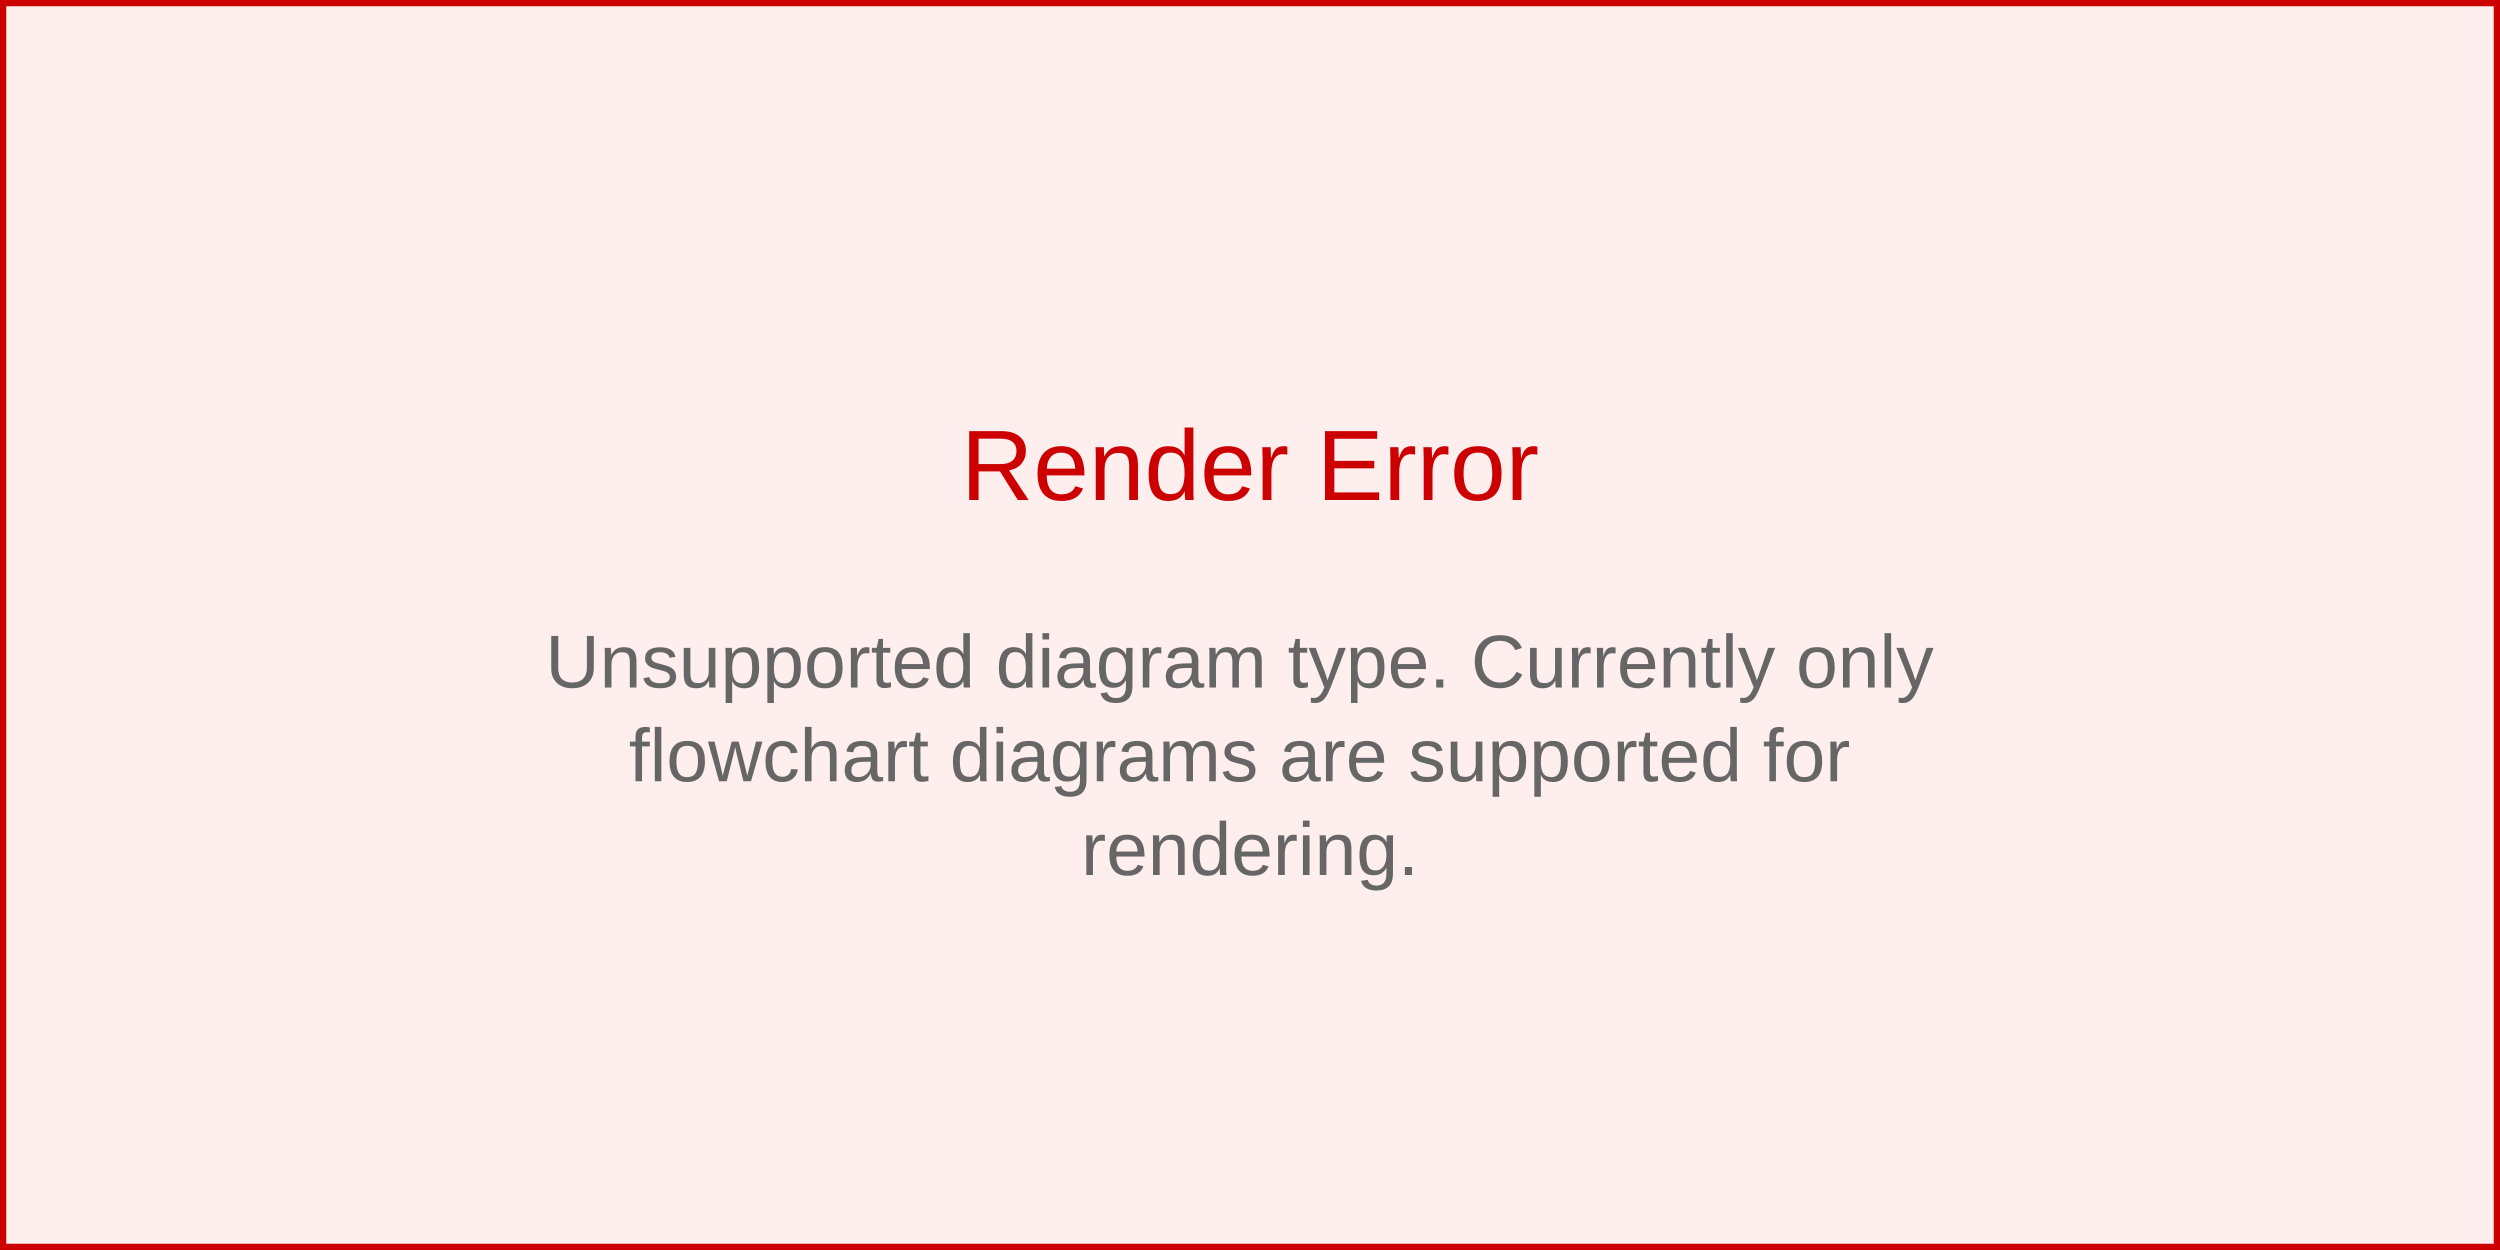
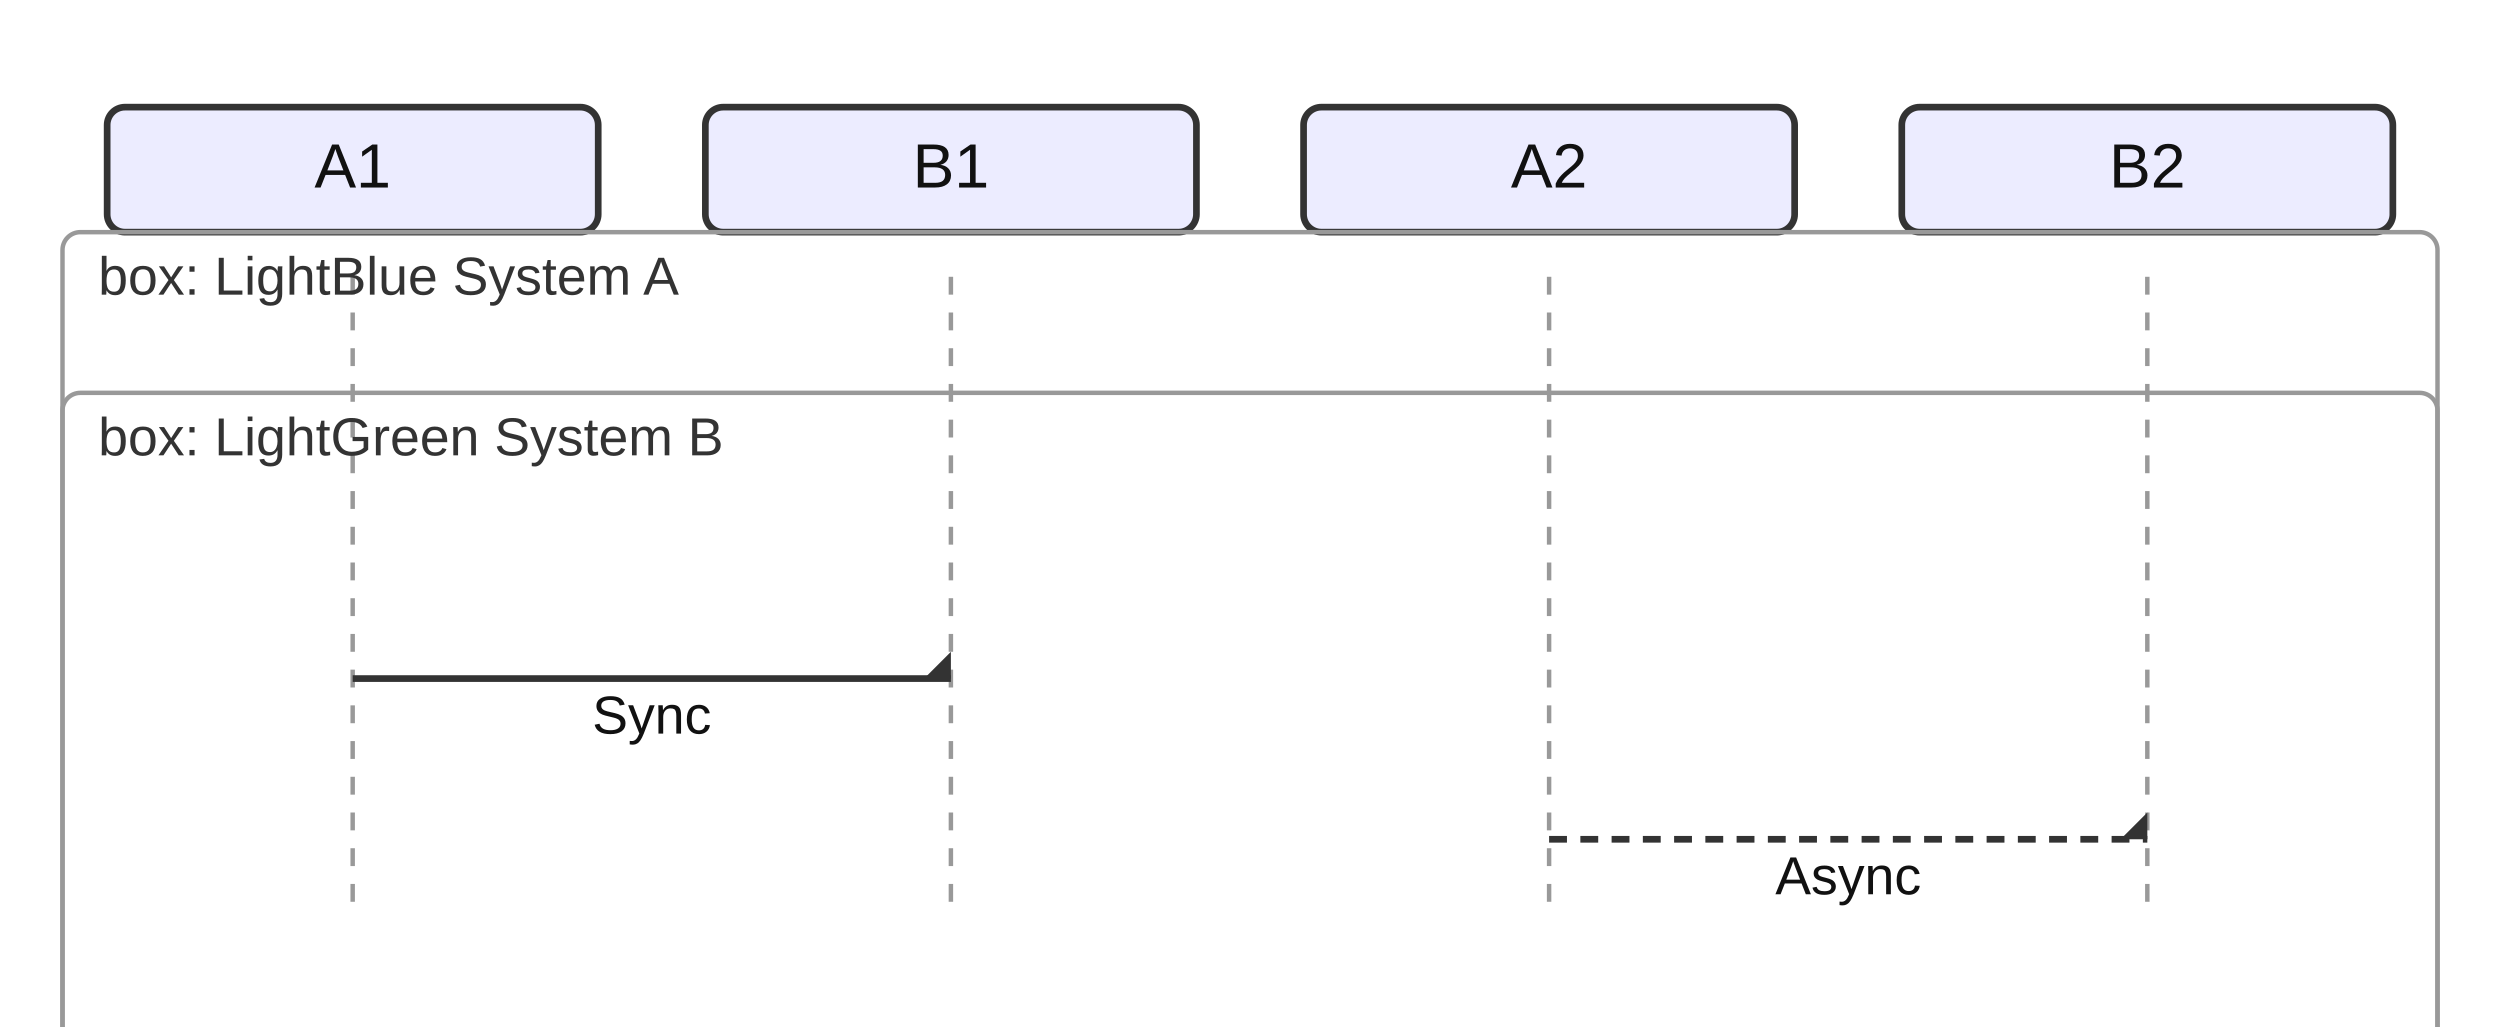
- <svg xmlns="http://www.w3.org/2000/svg" width="400" height="200" viewBox="0 0 400 200">
-   <rect width="400" height="200" fill="#fee" stroke="#c00" stroke-width="2" />
-   <text x="200" y="80" text-anchor="middle" font-family="Arial, sans-serif" font-size="16" fill="#c00">
-     Render Error
-   </text>
-   <text x="200" y="110" text-anchor="middle" font-family="Arial, sans-serif" font-size="12" fill="#666">
-     <tspan x="200" dy="0">Unsupported diagram type. Currently only</tspan>
-     <tspan x="200" dy="15">flowchart diagrams are supported for</tspan>
-     <tspan x="200" dy="15">rendering.</tspan>
-   </text>
+ <svg xmlns="http://www.w3.org/2000/svg" width="560" height="230" viewBox="0 0 560 230">
+   <style>
+     .actor-rect { fill: #ECECFF; stroke: #333; stroke-width: 1.5px; }
+     .actor-label { font-family: Arial, sans-serif; font-size: 14px; fill: #111; }
+     .lifeline { stroke: #999; stroke-dasharray: 4 4; }
+     .activation { fill: #f2f2f2; stroke: #666; stroke-width: 1px; }
+     .msg-line { stroke: #333; stroke-width: 1.5px; fill: none; }
+     .msg-line.dotted { stroke-dasharray: 4 3; }
+     .msg-line.thick { stroke-width: 3px; }
+     .msg-label { font-family: Arial, sans-serif; font-size: 12px; fill: #111; dominant-baseline: hanging; }
+     .arrowhead { fill: #333; }
+     .openhead { fill: none; stroke: #333; stroke-width: 1.5px; }
+     .crosshead { stroke: #333; stroke-width: 1.5px; }
+     .note { fill: #fff8dc; stroke: #d2b48c; stroke-width: 1px; }
+     .note-text { font-family: Arial, sans-serif; font-size: 12px; fill: #333; }
+     .group-frame { fill: none; stroke: #999; stroke-width: 1px; rx: 4; }
+     .group-title { font-family: Arial, sans-serif; font-size: 12px; fill: #333; }
+   </style>
+   <g class="actor" transform="translate(24,24)">
+     <rect class="actor-rect" width="110" height="28" rx="4" />
+     <text class="actor-label" x="55" y="18" text-anchor="middle">A1</text>
+   </g>
+   <g class="actor" transform="translate(158,24)">
+     <rect class="actor-rect" width="110" height="28" rx="4" />
+     <text class="actor-label" x="55" y="18" text-anchor="middle">B1</text>
+   </g>
+   <g class="actor" transform="translate(292,24)">
+     <rect class="actor-rect" width="110" height="28" rx="4" />
+     <text class="actor-label" x="55" y="18" text-anchor="middle">A2</text>
+   </g>
+   <g class="actor" transform="translate(426,24)">
+     <rect class="actor-rect" width="110" height="28" rx="4" />
+     <text class="actor-label" x="55" y="18" text-anchor="middle">B2</text>
+   </g>
+   <line class="lifeline" x1="79" y1="62" x2="79" y2="206" />
+   <line class="lifeline" x1="213" y1="62" x2="213" y2="206" />
+   <line class="lifeline" x1="347" y1="62" x2="347" y2="206" />
+   <line class="lifeline" x1="481" y1="62" x2="481" y2="206" />
+   <path class="msg-line solid" d="M 79 152 L 213 152" />
+   <path class="arrowhead" transform="translate(213,152) rotate(0.00)" d="M 0 0 L 0 -6 L -6 0 Z" />
+   <text class="msg-label" x="146" y="156" text-anchor="middle">Sync</text>
+   <path class="msg-line dotted" d="M 347 188 L 481 188" />
+   <path class="arrowhead" transform="translate(481,188) rotate(0.00)" d="M 0 0 L 0 -6 L -6 0 Z" />
+   <text class="msg-label" x="414" y="192" text-anchor="middle">Async</text>
+   <g class="group" transform="translate(14,52)">
+     <rect class="group-frame" width="532" height="182" />
+     <text class="group-title" x="8" y="14" text-anchor="start">box: LightBlue System A</text>
+   </g>
+   <g class="group" transform="translate(14,88)">
+     <rect class="group-frame" width="532" height="146" />
+     <text class="group-title" x="8" y="14" text-anchor="start">box: LightGreen System B</text>
+   </g>
</svg>
